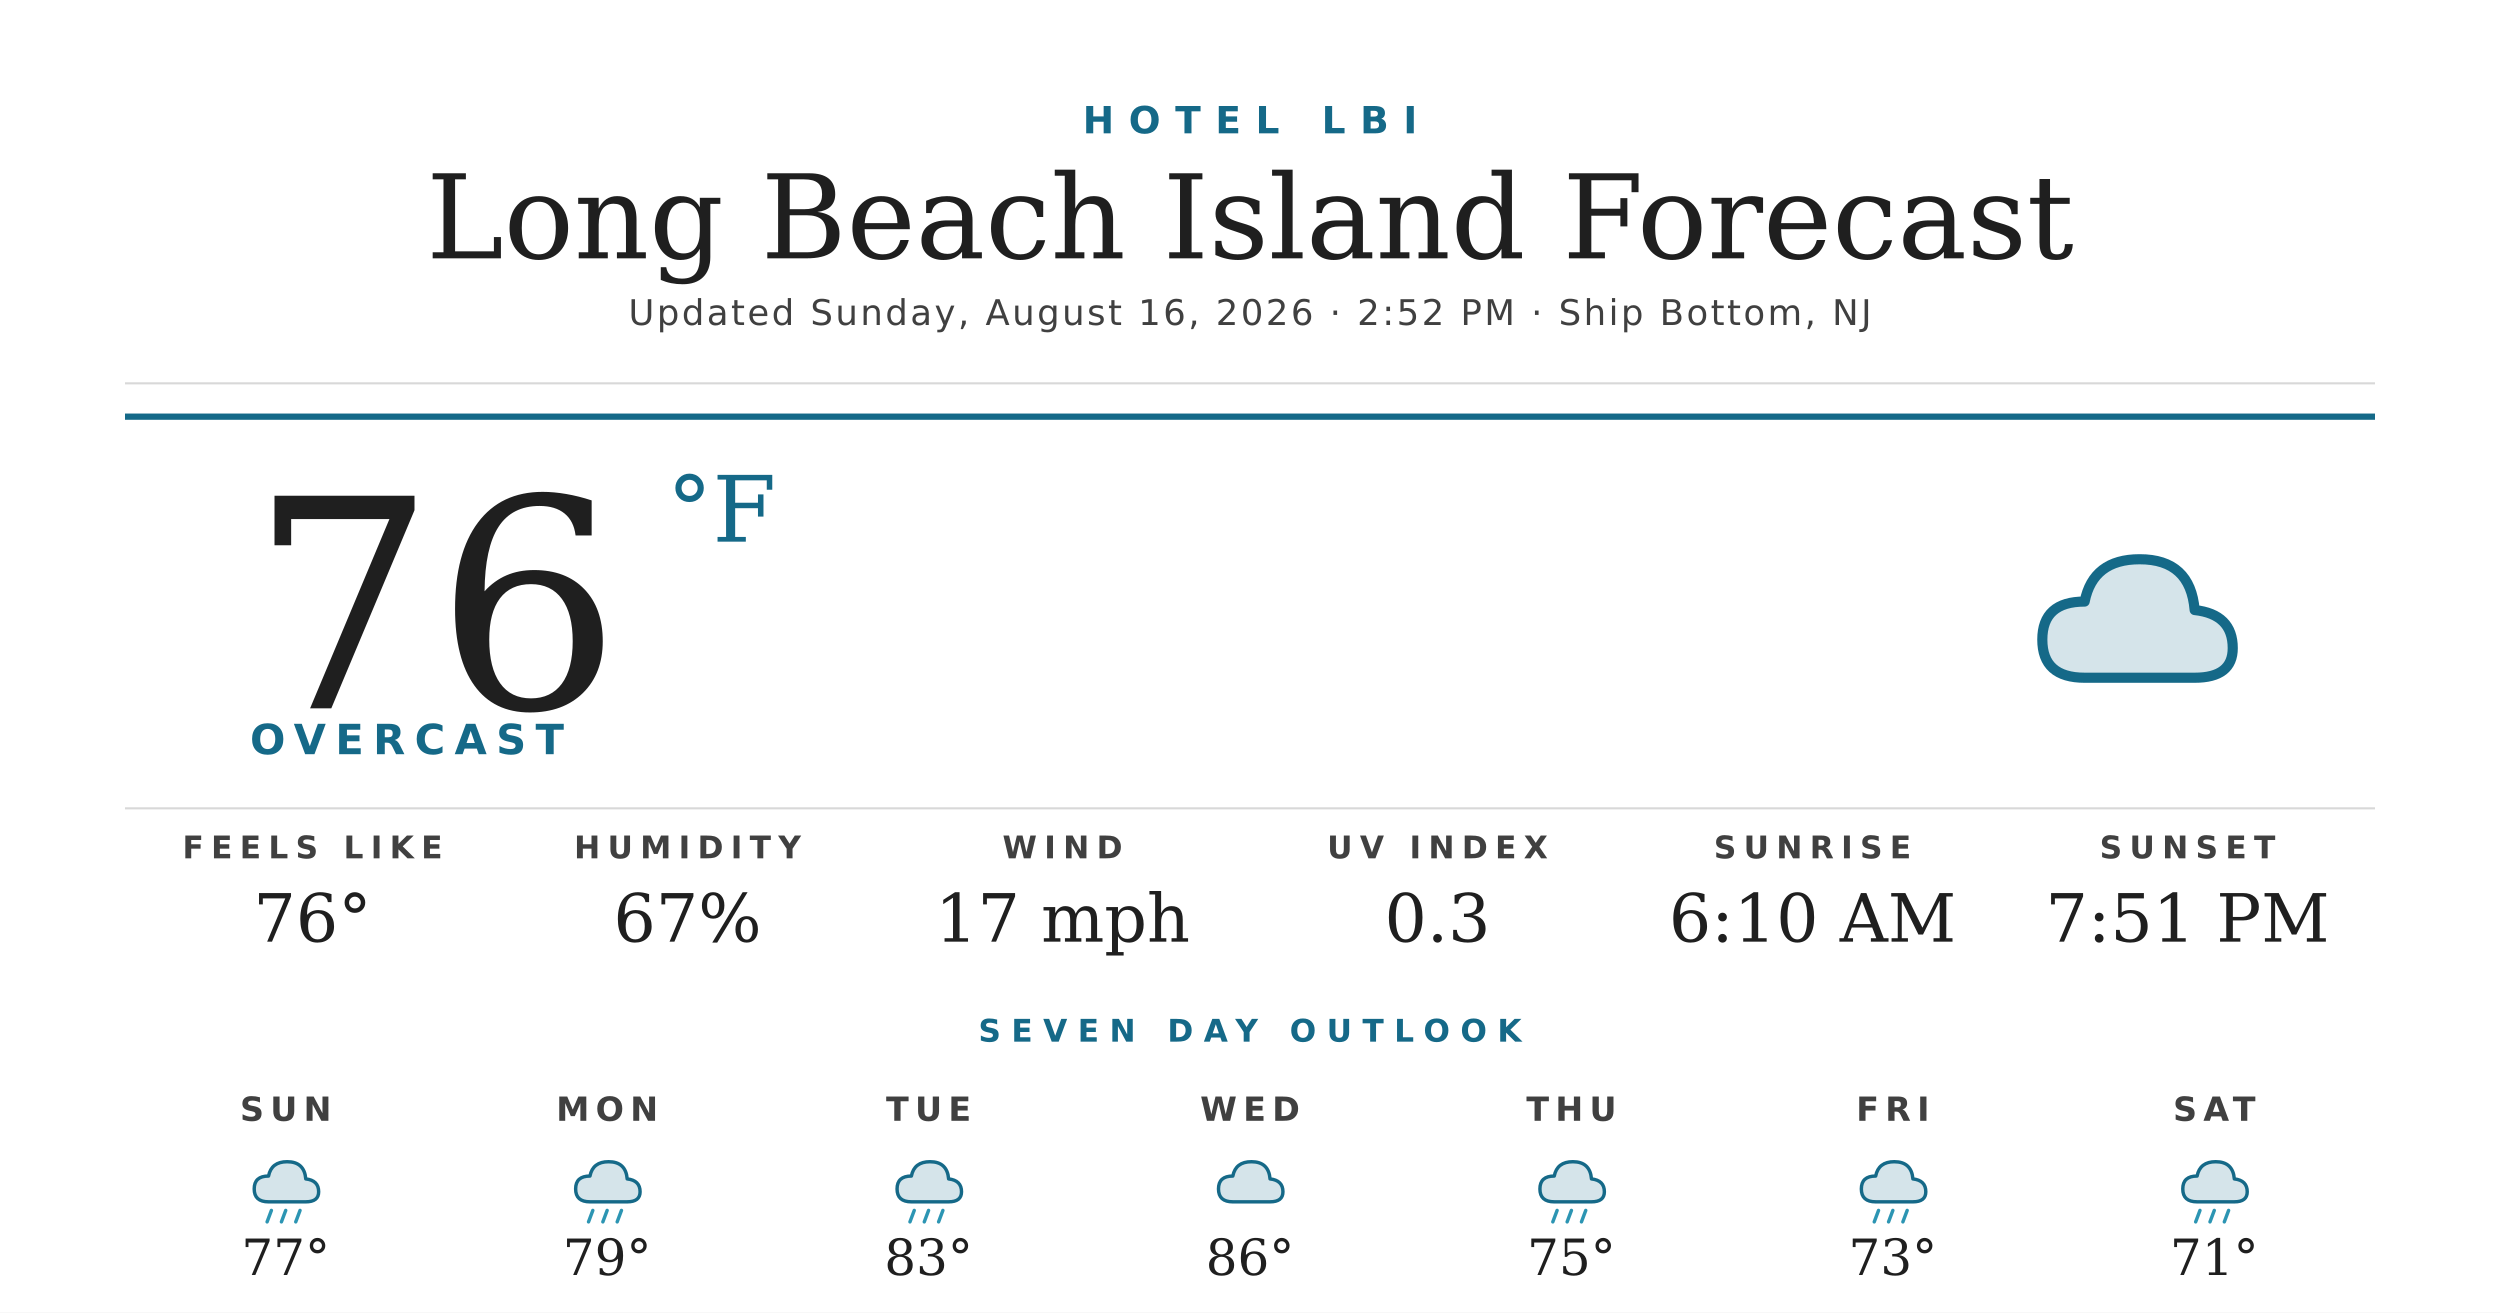
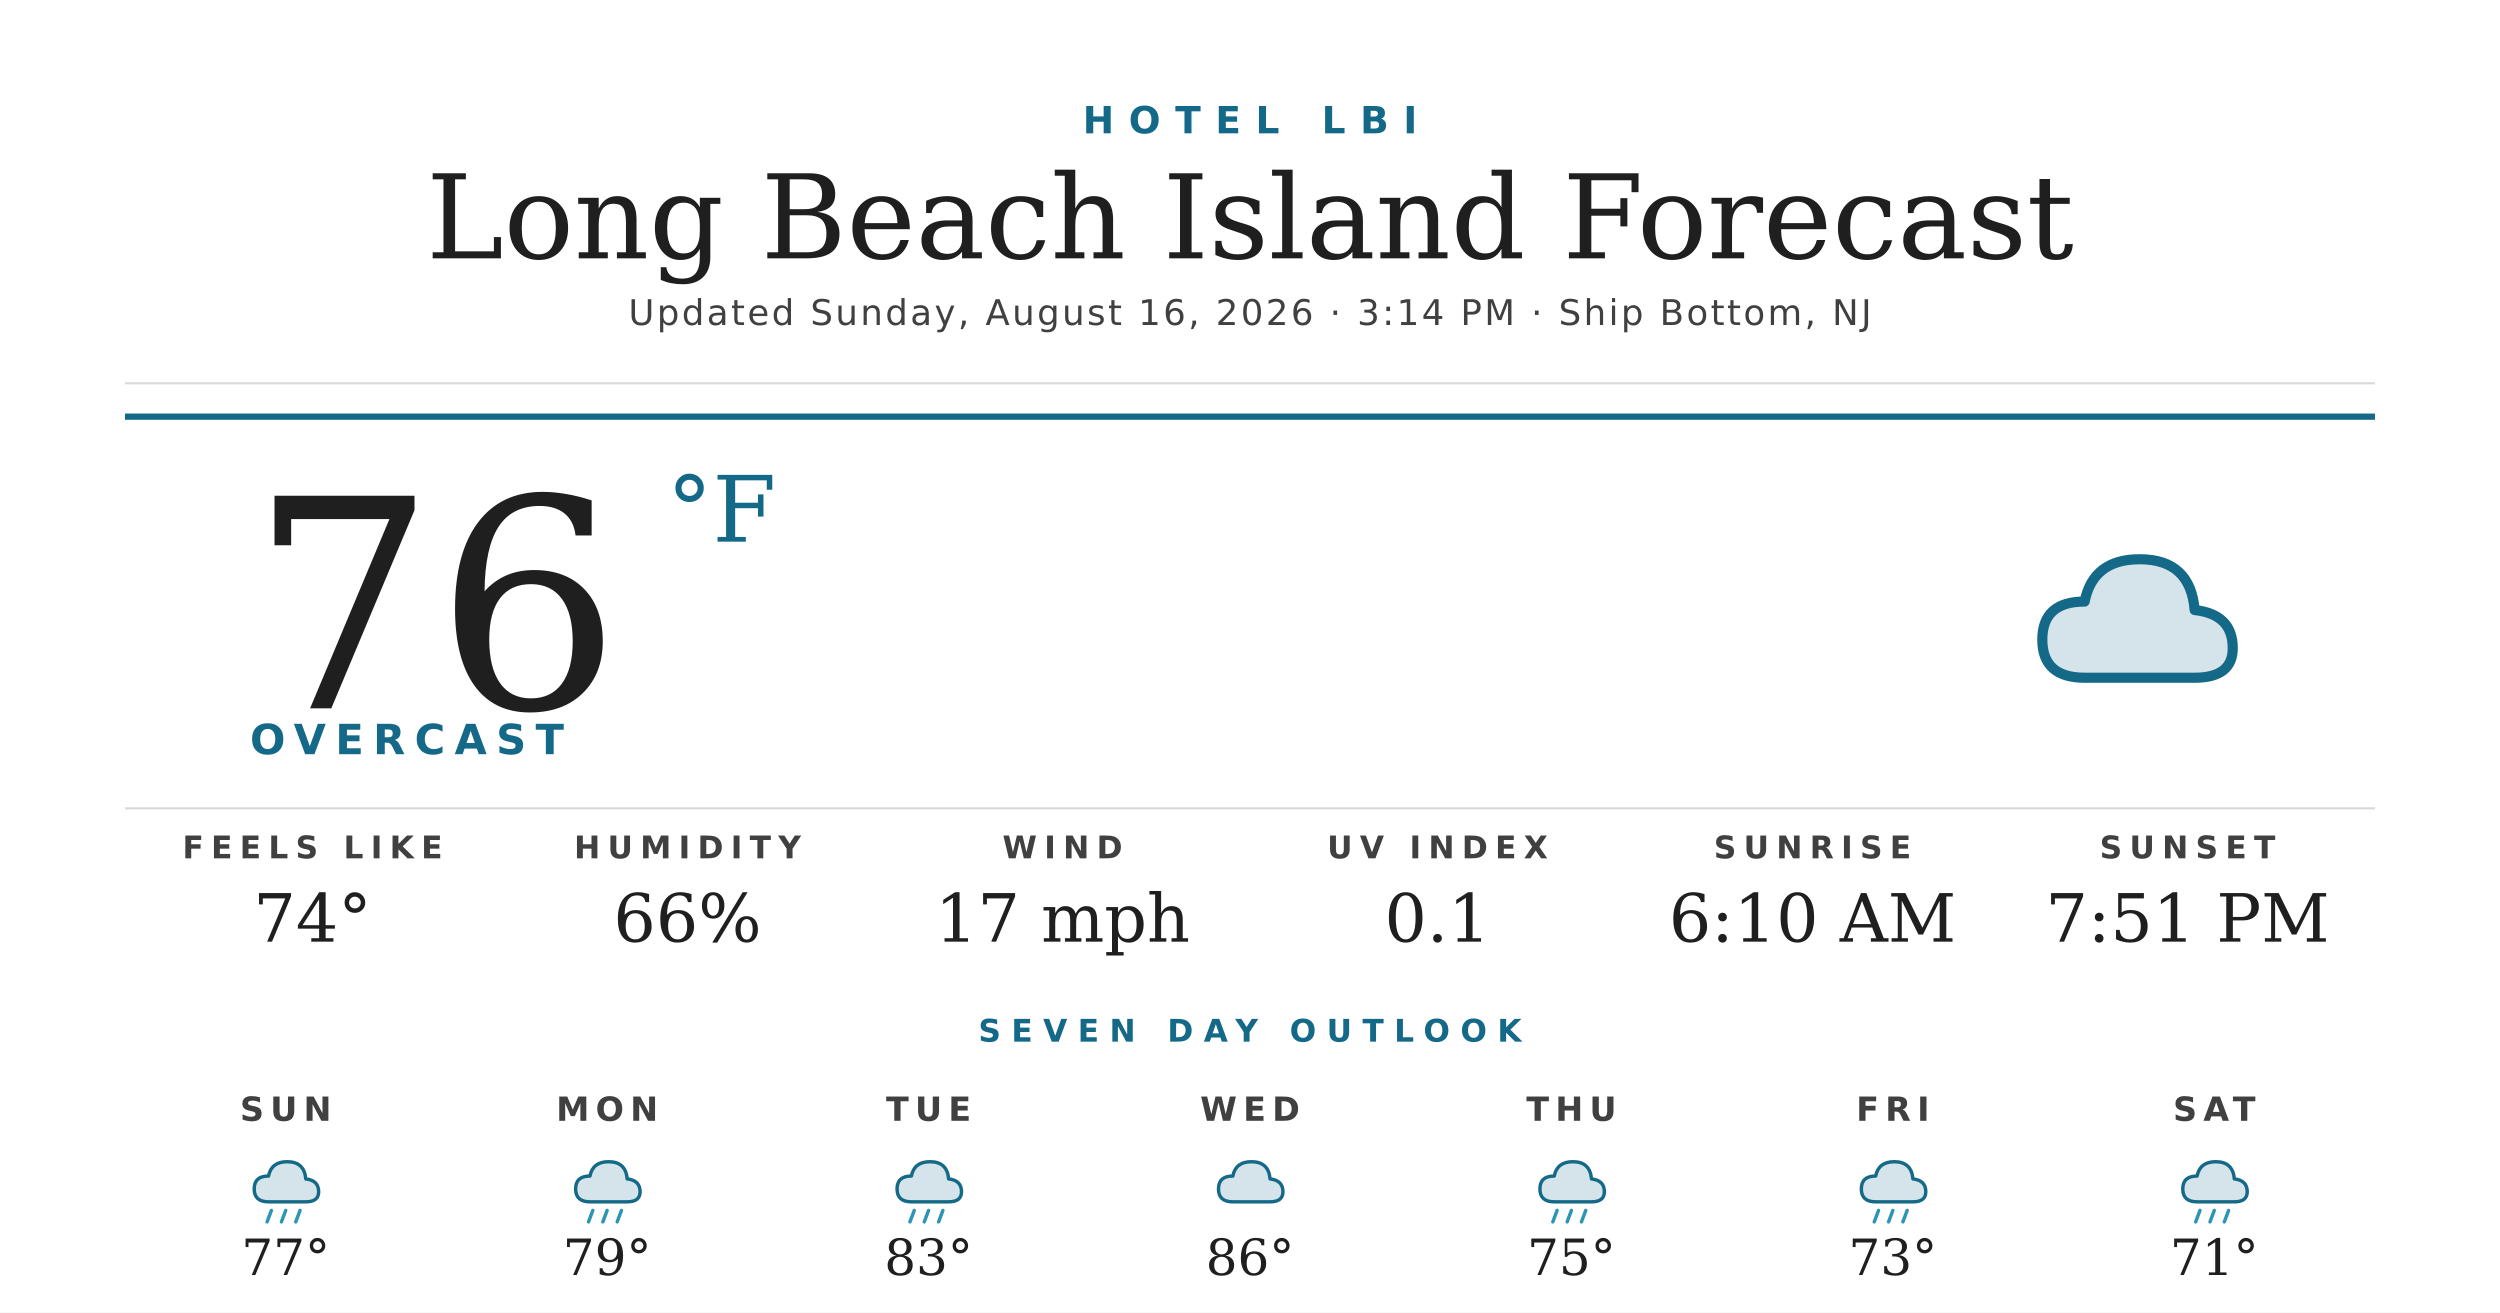
<svg xmlns="http://www.w3.org/2000/svg" width="1200" height="630" viewBox="0 0 1200 630">
  <rect width="1200" height="630" fill="#ffffff" />
  <text x="600" y="64" text-anchor="middle" font-family="'Montserrat Bold', 'Montserrat', 'DejaVu Sans', Helvetica, Arial, sans-serif" font-size="18" font-weight="700" fill="#156988" letter-spacing="7">HOTEL LBI</text>
  <text x="600" y="124" text-anchor="middle" font-family="'Prata', 'DejaVu Serif', Georgia, serif" font-size="56" fill="#1f1f1f">Long Beach Island Forecast</text>
-   <text x="600" y="156" text-anchor="middle" font-family="'Montserrat', 'DejaVu Sans', Helvetica, Arial, sans-serif" font-size="17" font-weight="500" fill="#404040" letter-spacing="1.2">Updated Sunday, August 16, 2026 · 2:52 PM · Ship Bottom, NJ</text>
+   <text x="600" y="156" text-anchor="middle" font-family="'Montserrat', 'DejaVu Sans', Helvetica, Arial, sans-serif" font-size="17" font-weight="500" fill="#404040" letter-spacing="1.2">Updated Sunday, August 16, 2026 · 3:14 PM · Ship Bottom, NJ</text>
  <line x1="60" y1="184" x2="1140" y2="184" stroke="#d8d8d8" stroke-width="1" />
  <line x1="60" y1="200" x2="1140" y2="200" stroke="#156988" stroke-width="3" />
  <text x="120" y="340" font-family="'Prata', 'DejaVu Serif', Georgia, serif" font-size="140" fill="#1f1f1f">76</text>
  <text x="320" y="260" font-family="'Prata', 'DejaVu Serif', Georgia, serif" font-size="44" fill="#156988">°F</text>
  <text x="120" y="362" font-family="'Montserrat Bold', 'Montserrat', 'DejaVu Sans', Helvetica, Arial, sans-serif" font-size="20" font-weight="700" fill="#156988" letter-spacing="4.5">OVERCAST</text>
  <g transform="translate(960,240) scale(2.03125)">
    <path d="M20 42 Q10 42 10 33 Q10 24 20 24 Q22 14 33 14 Q45 14 46 26 Q55 27 55 35 Q55 42 46 42 Z" fill="#156988" opacity="0.18" />
    <path d="M20 42 Q10 42 10 33 Q10 24 20 24 Q22 14 33 14 Q45 14 46 26 Q55 27 55 35 Q55 42 46 42 Z" fill="none" stroke="#156988" stroke-width="2.4" stroke-linejoin="round" />
  </g>
  <line x1="60" y1="388" x2="1140" y2="388" stroke="#d8d8d8" stroke-width="1" />
  <text x="150" y="412" text-anchor="middle" font-family="'Montserrat Bold', 'Montserrat', 'DejaVu Sans', Helvetica, Arial, sans-serif" font-size="15" font-weight="700" fill="#404040" letter-spacing="3.5">FEELS LIKE</text>
-   <text x="150" y="452" text-anchor="middle" font-family="'Prata', 'DejaVu Serif', Georgia, serif" font-size="32" fill="#1f1f1f">76°</text>
+   <text x="150" y="452" text-anchor="middle" font-family="'Prata', 'DejaVu Serif', Georgia, serif" font-size="32" fill="#1f1f1f">74°</text>
  <text x="330" y="412" text-anchor="middle" font-family="'Montserrat Bold', 'Montserrat', 'DejaVu Sans', Helvetica, Arial, sans-serif" font-size="15" font-weight="700" fill="#404040" letter-spacing="3.5">HUMIDITY</text>
-   <text x="330" y="452" text-anchor="middle" font-family="'Prata', 'DejaVu Serif', Georgia, serif" font-size="32" fill="#1f1f1f">67%</text>
+   <text x="330" y="452" text-anchor="middle" font-family="'Prata', 'DejaVu Serif', Georgia, serif" font-size="32" fill="#1f1f1f">66%</text>
  <text x="510" y="412" text-anchor="middle" font-family="'Montserrat Bold', 'Montserrat', 'DejaVu Sans', Helvetica, Arial, sans-serif" font-size="15" font-weight="700" fill="#404040" letter-spacing="3.5">WIND</text>
  <text x="510" y="452" text-anchor="middle" font-family="'Prata', 'DejaVu Serif', Georgia, serif" font-size="32" fill="#1f1f1f">17 mph</text>
  <text x="690" y="412" text-anchor="middle" font-family="'Montserrat Bold', 'Montserrat', 'DejaVu Sans', Helvetica, Arial, sans-serif" font-size="15" font-weight="700" fill="#404040" letter-spacing="3.5">UV INDEX</text>
-   <text x="690" y="452" text-anchor="middle" font-family="'Prata', 'DejaVu Serif', Georgia, serif" font-size="32" fill="#1f1f1f">0.3</text>
+   <text x="690" y="452" text-anchor="middle" font-family="'Prata', 'DejaVu Serif', Georgia, serif" font-size="32" fill="#1f1f1f">0.1</text>
  <text x="870" y="412" text-anchor="middle" font-family="'Montserrat Bold', 'Montserrat', 'DejaVu Sans', Helvetica, Arial, sans-serif" font-size="15" font-weight="700" fill="#404040" letter-spacing="3.5">SUNRISE</text>
  <text x="870" y="452" text-anchor="middle" font-family="'Prata', 'DejaVu Serif', Georgia, serif" font-size="32" fill="#1f1f1f">6:10 AM</text>
  <text x="1050" y="412" text-anchor="middle" font-family="'Montserrat Bold', 'Montserrat', 'DejaVu Sans', Helvetica, Arial, sans-serif" font-size="15" font-weight="700" fill="#404040" letter-spacing="3.5">SUNSET</text>
  <text x="1050" y="452" text-anchor="middle" font-family="'Prata', 'DejaVu Serif', Georgia, serif" font-size="32" fill="#1f1f1f">7:51 PM</text>
  <text x="600" y="500" text-anchor="middle" font-family="'Montserrat Bold', 'Montserrat', 'DejaVu Sans', Helvetica, Arial, sans-serif" font-size="15" font-weight="700" fill="#156988" letter-spacing="5">SEVEN DAY OUTLOOK</text>
  <text x="137.143" y="538" text-anchor="middle" font-family="'Montserrat Bold', 'Montserrat', 'DejaVu Sans', Helvetica, Arial, sans-serif" font-size="16" font-weight="700" fill="#404040" letter-spacing="3">SUN</text>
  <g transform="translate(115.1429,548) scale(0.6875)">
    <path d="M20 42 Q10 42 10 33 Q10 24 20 24 Q22 14 33 14 Q45 14 46 26 Q55 27 55 35 Q55 42 46 42 Z" fill="#156988" opacity="0.18" />
    <path d="M20 42 Q10 42 10 33 Q10 24 20 24 Q22 14 33 14 Q45 14 46 26 Q55 27 55 35 Q55 42 46 42 Z" fill="none" stroke="#156988" stroke-width="2.4" stroke-linejoin="round" />
    <g stroke="#2C95B3" stroke-width="2.4" stroke-linecap="round">
      <line x1="22" y1="48" x2="19" y2="56" />
      <line x1="32" y1="48" x2="29" y2="56" />
      <line x1="42" y1="48" x2="39" y2="56" />
    </g>
  </g>
  <text x="137.143" y="612" text-anchor="middle" font-family="'Prata', 'DejaVu Serif', Georgia, serif" font-size="24" fill="#1f1f1f">77°</text>
  <text x="291.429" y="538" text-anchor="middle" font-family="'Montserrat Bold', 'Montserrat', 'DejaVu Sans', Helvetica, Arial, sans-serif" font-size="16" font-weight="700" fill="#404040" letter-spacing="3">MON</text>
  <g transform="translate(269.4286,548) scale(0.6875)">
    <path d="M20 42 Q10 42 10 33 Q10 24 20 24 Q22 14 33 14 Q45 14 46 26 Q55 27 55 35 Q55 42 46 42 Z" fill="#156988" opacity="0.18" />
    <path d="M20 42 Q10 42 10 33 Q10 24 20 24 Q22 14 33 14 Q45 14 46 26 Q55 27 55 35 Q55 42 46 42 Z" fill="none" stroke="#156988" stroke-width="2.4" stroke-linejoin="round" />
    <g stroke="#2C95B3" stroke-width="2.4" stroke-linecap="round">
      <line x1="22" y1="48" x2="19" y2="56" />
      <line x1="32" y1="48" x2="29" y2="56" />
      <line x1="42" y1="48" x2="39" y2="56" />
    </g>
  </g>
  <text x="291.429" y="612" text-anchor="middle" font-family="'Prata', 'DejaVu Serif', Georgia, serif" font-size="24" fill="#1f1f1f">79°</text>
  <text x="445.714" y="538" text-anchor="middle" font-family="'Montserrat Bold', 'Montserrat', 'DejaVu Sans', Helvetica, Arial, sans-serif" font-size="16" font-weight="700" fill="#404040" letter-spacing="3">TUE</text>
  <g transform="translate(423.7143,548) scale(0.6875)">
    <path d="M20 42 Q10 42 10 33 Q10 24 20 24 Q22 14 33 14 Q45 14 46 26 Q55 27 55 35 Q55 42 46 42 Z" fill="#156988" opacity="0.18" />
    <path d="M20 42 Q10 42 10 33 Q10 24 20 24 Q22 14 33 14 Q45 14 46 26 Q55 27 55 35 Q55 42 46 42 Z" fill="none" stroke="#156988" stroke-width="2.4" stroke-linejoin="round" />
    <g stroke="#2C95B3" stroke-width="2.4" stroke-linecap="round">
      <line x1="22" y1="48" x2="19" y2="56" />
      <line x1="32" y1="48" x2="29" y2="56" />
      <line x1="42" y1="48" x2="39" y2="56" />
    </g>
  </g>
  <text x="445.714" y="612" text-anchor="middle" font-family="'Prata', 'DejaVu Serif', Georgia, serif" font-size="24" fill="#1f1f1f">83°</text>
  <text x="600" y="538" text-anchor="middle" font-family="'Montserrat Bold', 'Montserrat', 'DejaVu Sans', Helvetica, Arial, sans-serif" font-size="16" font-weight="700" fill="#404040" letter-spacing="3">WED</text>
  <g transform="translate(578,548) scale(0.6875)">
    <path d="M20 42 Q10 42 10 33 Q10 24 20 24 Q22 14 33 14 Q45 14 46 26 Q55 27 55 35 Q55 42 46 42 Z" fill="#156988" opacity="0.18" />
    <path d="M20 42 Q10 42 10 33 Q10 24 20 24 Q22 14 33 14 Q45 14 46 26 Q55 27 55 35 Q55 42 46 42 Z" fill="none" stroke="#156988" stroke-width="2.4" stroke-linejoin="round" />
  </g>
  <text x="600" y="612" text-anchor="middle" font-family="'Prata', 'DejaVu Serif', Georgia, serif" font-size="24" fill="#1f1f1f">86°</text>
  <text x="754.286" y="538" text-anchor="middle" font-family="'Montserrat Bold', 'Montserrat', 'DejaVu Sans', Helvetica, Arial, sans-serif" font-size="16" font-weight="700" fill="#404040" letter-spacing="3">THU</text>
  <g transform="translate(732.2857,548) scale(0.6875)">
    <path d="M20 42 Q10 42 10 33 Q10 24 20 24 Q22 14 33 14 Q45 14 46 26 Q55 27 55 35 Q55 42 46 42 Z" fill="#156988" opacity="0.18" />
    <path d="M20 42 Q10 42 10 33 Q10 24 20 24 Q22 14 33 14 Q45 14 46 26 Q55 27 55 35 Q55 42 46 42 Z" fill="none" stroke="#156988" stroke-width="2.4" stroke-linejoin="round" />
    <g stroke="#2C95B3" stroke-width="2.4" stroke-linecap="round">
      <line x1="22" y1="48" x2="19" y2="56" />
      <line x1="32" y1="48" x2="29" y2="56" />
      <line x1="42" y1="48" x2="39" y2="56" />
    </g>
  </g>
  <text x="754.286" y="612" text-anchor="middle" font-family="'Prata', 'DejaVu Serif', Georgia, serif" font-size="24" fill="#1f1f1f">75°</text>
  <text x="908.571" y="538" text-anchor="middle" font-family="'Montserrat Bold', 'Montserrat', 'DejaVu Sans', Helvetica, Arial, sans-serif" font-size="16" font-weight="700" fill="#404040" letter-spacing="3">FRI</text>
  <g transform="translate(886.5714,548) scale(0.6875)">
    <path d="M20 42 Q10 42 10 33 Q10 24 20 24 Q22 14 33 14 Q45 14 46 26 Q55 27 55 35 Q55 42 46 42 Z" fill="#156988" opacity="0.18" />
    <path d="M20 42 Q10 42 10 33 Q10 24 20 24 Q22 14 33 14 Q45 14 46 26 Q55 27 55 35 Q55 42 46 42 Z" fill="none" stroke="#156988" stroke-width="2.4" stroke-linejoin="round" />
    <g stroke="#2C95B3" stroke-width="2.4" stroke-linecap="round">
      <line x1="22" y1="48" x2="19" y2="56" />
      <line x1="32" y1="48" x2="29" y2="56" />
      <line x1="42" y1="48" x2="39" y2="56" />
    </g>
  </g>
  <text x="908.571" y="612" text-anchor="middle" font-family="'Prata', 'DejaVu Serif', Georgia, serif" font-size="24" fill="#1f1f1f">73°</text>
  <text x="1062.857" y="538" text-anchor="middle" font-family="'Montserrat Bold', 'Montserrat', 'DejaVu Sans', Helvetica, Arial, sans-serif" font-size="16" font-weight="700" fill="#404040" letter-spacing="3">SAT</text>
  <g transform="translate(1040.857,548) scale(0.6875)">
    <path d="M20 42 Q10 42 10 33 Q10 24 20 24 Q22 14 33 14 Q45 14 46 26 Q55 27 55 35 Q55 42 46 42 Z" fill="#156988" opacity="0.18" />
    <path d="M20 42 Q10 42 10 33 Q10 24 20 24 Q22 14 33 14 Q45 14 46 26 Q55 27 55 35 Q55 42 46 42 Z" fill="none" stroke="#156988" stroke-width="2.4" stroke-linejoin="round" />
    <g stroke="#2C95B3" stroke-width="2.4" stroke-linecap="round">
      <line x1="22" y1="48" x2="19" y2="56" />
      <line x1="32" y1="48" x2="29" y2="56" />
      <line x1="42" y1="48" x2="39" y2="56" />
    </g>
  </g>
  <text x="1062.857" y="612" text-anchor="middle" font-family="'Prata', 'DejaVu Serif', Georgia, serif" font-size="24" fill="#1f1f1f">71°</text>
</svg>
